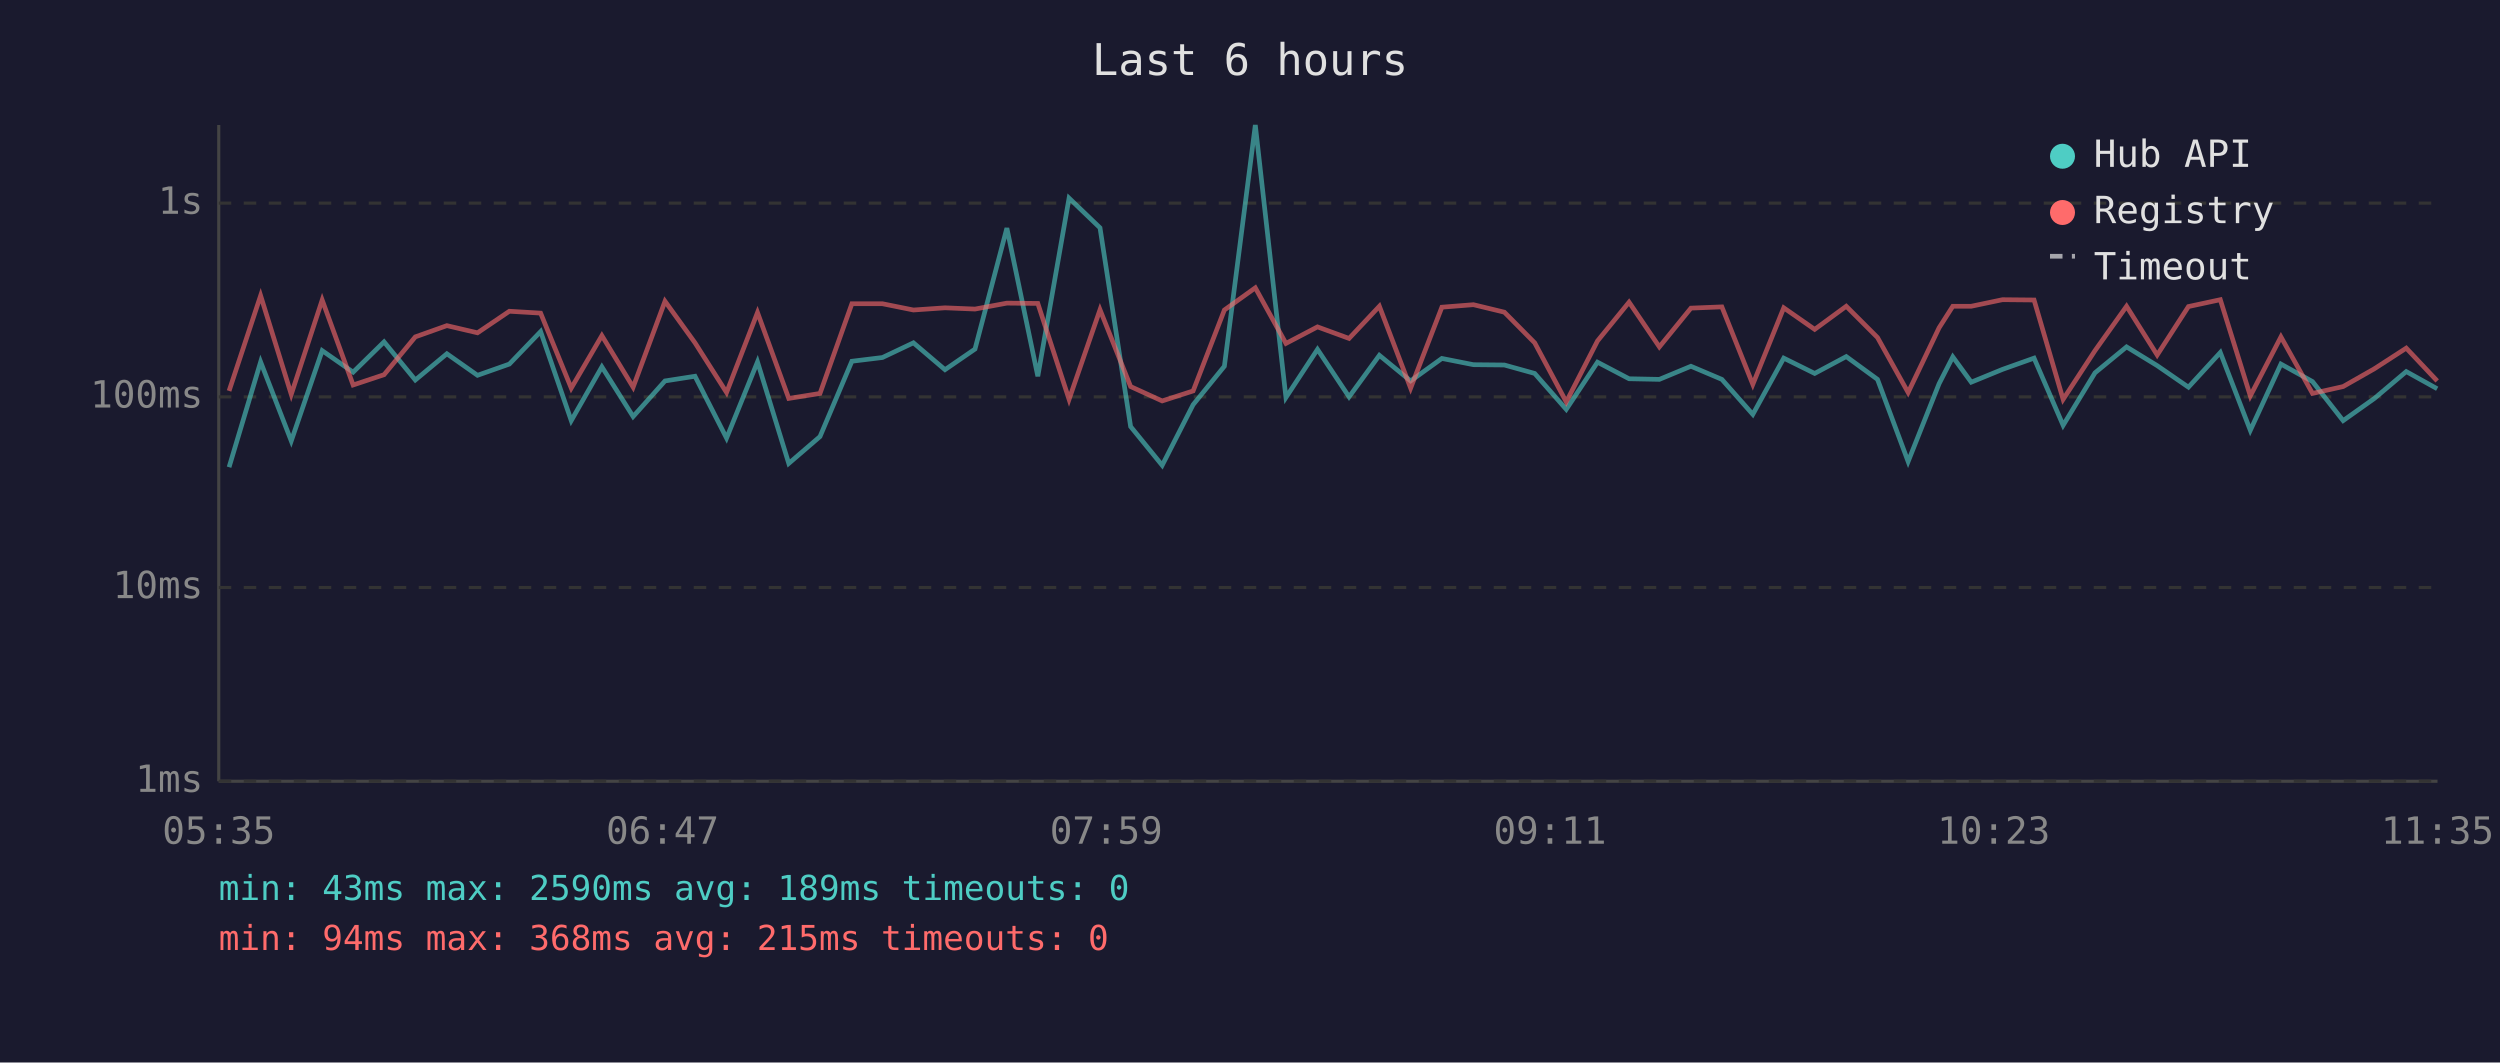
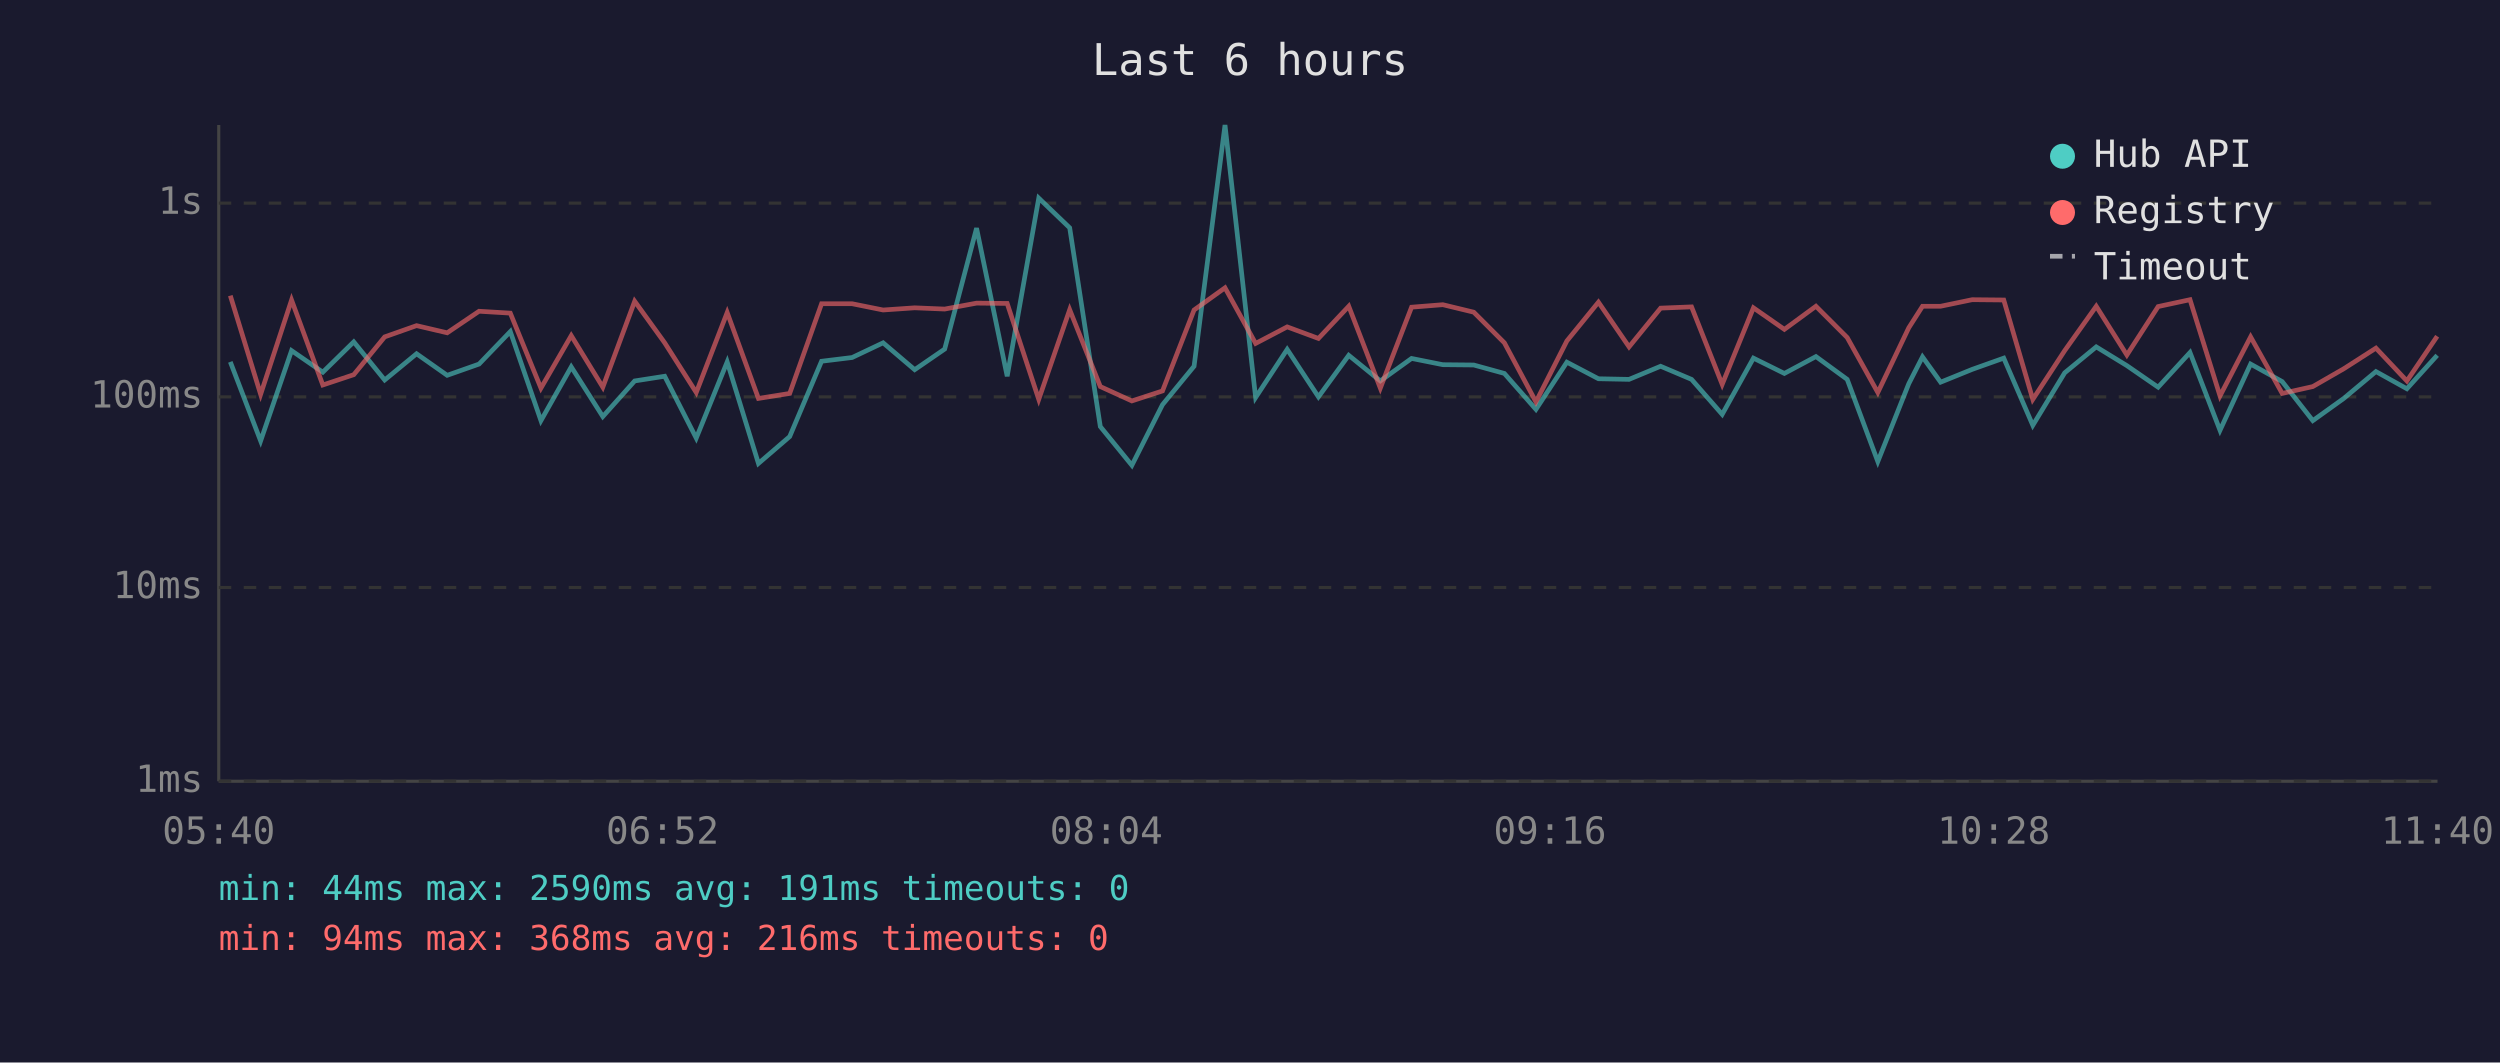
<svg xmlns="http://www.w3.org/2000/svg" viewBox="0 0 800 340" font-family="monospace" font-size="12">
  <rect width="800" height="340" fill="#1a1a2e" />
  <text x="400" y="24" fill="#e0e0e0" font-size="14" text-anchor="middle">Last 6 hours</text>
  <line x1="70" y1="40" x2="70" y2="250" stroke="#444" stroke-width="1" />
  <line x1="70" y1="250" x2="780" y2="250" stroke="#444" stroke-width="1" />
  <line x1="70" y1="250" x2="780" y2="250" stroke="#333" stroke-width="1" stroke-dasharray="4" />
  <text x="65" y="250" fill="#888" text-anchor="end" dominant-baseline="middle">1ms</text>
  <line x1="70" y1="188" x2="780" y2="188" stroke="#333" stroke-width="1" stroke-dasharray="4" />
  <text x="65" y="188" fill="#888" text-anchor="end" dominant-baseline="middle">10ms</text>
  <line x1="70" y1="127" x2="780" y2="127" stroke="#333" stroke-width="1" stroke-dasharray="4" />
  <text x="65" y="127" fill="#888" text-anchor="end" dominant-baseline="middle">100ms</text>
  <line x1="70" y1="65" x2="780" y2="65" stroke="#333" stroke-width="1" stroke-dasharray="4" />
  <text x="65" y="65" fill="#888" text-anchor="end" dominant-baseline="middle">1s</text>
-   <text x="70" y="270" fill="#888" text-anchor="middle">05:35</text>
-   <text x="212" y="270" fill="#888" text-anchor="middle">06:47</text>
-   <text x="354" y="270" fill="#888" text-anchor="middle">07:59</text>
-   <text x="496" y="270" fill="#888" text-anchor="middle">09:11</text>
-   <text x="638" y="270" fill="#888" text-anchor="middle">10:23</text>
-   <text x="780" y="270" fill="#888" text-anchor="middle">11:35</text>
-   <polyline points="73.3,149.5 83.4,115.8 93.2,141.1 103.1,112.2 113.0,119.1 122.9,109.4 132.9,121.6 143.0,113.2 152.8,120.1 163.0,116.5 173.0,106.1 182.8,134.6 192.6,117.4 202.6,133.3 212.8,121.9 222.4,120.4 232.5,140.2 242.4,115.8 252.4,148.3 262.4,139.7 272.6,115.6 282.4,114.4 292.3,109.7 302.4,118.3 312.0,111.7 322.2,73.0 332.1,120.4 342.1,63.4 352.0,72.9 361.8,136.5 371.9,148.9 381.8,129.5 391.8,117.2 401.7,40.0 411.5,127.2 421.6,111.8 431.7,127.0 441.4,113.7 451.4,121.9 461.4,114.7 471.5,116.7 481.4,116.8 491.1,119.5 501.2,131.0 511.2,115.9 521.3,121.2 531.0,121.4 541.1,117.2 551.0,121.4 560.9,132.6 570.8,114.6 580.7,119.5 590.8,114.1 600.8,121.4 610.6,147.7 620.5,122.8 624.9,114.2 630.8,122.3 640.8,118.2 650.9,114.6 660.2,136.1 670.4,119.3 680.5,111.0 690.3,117.0 700.3,123.9 710.5,112.8 720.1,137.7 729.9,116.5 740.0,122.1 749.8,134.6 759.8,127.5 770.0,118.9 779.9,124.4" fill="none" stroke="#4ecdc4" stroke-width="1.5" opacity="0.6" />
-   <polyline points="73.3,125.1 83.4,94.6 93.2,126.2 103.1,96.0 113.0,123.2 122.9,119.9 132.9,107.8 143.0,104.2 152.8,106.5 163.0,99.6 173.0,100.2 182.8,124.2 192.6,107.4 202.6,123.9 212.8,96.4 222.4,109.7 232.5,125.6 242.4,100.0 252.4,127.5 262.4,125.9 272.6,97.2 282.4,97.2 292.3,99.2 302.4,98.5 312.0,98.9 322.2,97.0 332.1,97.1 342.1,127.8 352.0,99.1 361.8,123.7 371.9,128.3 381.8,125.1 391.8,99.2 401.7,92.1 411.5,109.9 421.6,104.6 431.7,108.3 441.4,98.0 451.4,124.2 461.4,98.3 471.5,97.5 481.4,99.9 491.1,109.7 501.2,128.6 511.2,109.1 521.3,96.7 531.0,111.0 541.1,98.6 551.0,98.2 560.9,123.0 570.8,98.5 580.7,105.4 590.8,98.0 600.8,108.0 610.6,125.6 620.5,104.9 624.9,98.0 630.8,98.0 640.8,95.9 650.9,96.0 660.2,127.8 670.4,112.2 680.5,98.0 690.3,113.6 700.3,98.1 710.5,95.9 720.1,126.7 729.9,107.8 740.0,125.9 749.8,123.7 759.8,118.0 770.0,111.4 779.9,121.9" fill="none" stroke="#ff6b6b" stroke-width="1.5" opacity="0.6" />
+   <text x="70" y="270" fill="#888" text-anchor="middle">05:40</text>
+   <text x="212" y="270" fill="#888" text-anchor="middle">06:52</text>
+   <text x="354" y="270" fill="#888" text-anchor="middle">08:04</text>
+   <text x="496" y="270" fill="#888" text-anchor="middle">09:16</text>
+   <text x="638" y="270" fill="#888" text-anchor="middle">10:28</text>
+   <text x="780" y="270" fill="#888" text-anchor="middle">11:40</text>
+   <polyline points="73.7,115.8 83.4,141.1 93.3,112.2 103.3,119.1 113.2,109.4 123.1,121.6 133.3,113.2 143.1,120.1 153.3,116.5 163.3,106.1 173.1,134.6 182.8,117.4 192.9,133.3 203.1,121.9 212.7,120.4 222.8,140.2 232.7,115.8 242.7,148.3 252.7,139.7 262.9,115.6 272.7,114.4 282.6,109.7 292.7,118.3 302.3,111.7 312.5,73.0 322.3,120.4 332.4,63.4 342.3,72.9 352.1,136.5 362.2,148.9 372.0,129.5 382.1,117.2 392.0,40.0 401.8,127.2 411.9,111.8 421.9,127.0 431.6,113.7 441.7,121.9 451.7,114.7 461.7,116.7 471.6,116.8 481.4,119.5 491.5,131.0 501.4,115.9 511.5,121.2 521.3,121.4 531.4,117.2 541.3,121.4 551.1,132.6 561.1,114.6 571.0,119.5 581.1,114.1 591.1,121.4 600.9,147.7 610.8,122.8 615.2,114.2 621.0,122.3 631.1,118.2 641.2,114.6 650.5,136.1 660.7,119.3 670.8,111.0 680.6,117.0 690.6,123.9 700.8,112.8 710.4,137.7 720.2,116.5 730.3,122.1 740.1,134.6 750.0,127.5 760.3,118.9 770.2,124.4 779.9,113.7" fill="none" stroke="#4ecdc4" stroke-width="1.5" opacity="0.6" />
+   <polyline points="73.7,94.6 83.4,126.2 93.3,96.0 103.3,123.2 113.2,119.9 123.1,107.8 133.3,104.2 143.1,106.5 153.3,99.6 163.3,100.2 173.1,124.2 182.8,107.4 192.9,123.9 203.1,96.4 212.7,109.7 222.8,125.6 232.7,100.0 242.7,127.5 252.7,125.9 262.9,97.2 272.7,97.2 282.6,99.2 292.7,98.5 302.3,98.9 312.5,97.0 322.3,97.1 332.4,127.8 342.3,99.1 352.1,123.7 362.2,128.3 372.0,125.1 382.1,99.2 392.0,92.1 401.8,109.9 411.9,104.6 421.9,108.3 431.6,98.0 441.7,124.2 451.7,98.3 461.7,97.5 471.6,99.9 481.4,109.7 491.5,128.6 501.4,109.1 511.5,96.7 521.3,111.0 531.4,98.6 541.3,98.2 551.1,123.0 561.1,98.5 571.0,105.4 581.1,98.0 591.1,108.0 600.9,125.6 610.8,104.9 615.2,98.0 621.0,98.0 631.1,95.9 641.2,96.0 650.5,127.8 660.7,112.2 670.8,98.0 680.6,113.6 690.6,98.1 700.8,95.9 710.4,126.7 720.2,107.8 730.3,125.9 740.1,123.7 750.0,118.0 760.3,111.4 770.2,121.9 779.9,107.6" fill="none" stroke="#ff6b6b" stroke-width="1.5" opacity="0.6" />
  <circle cx="660" cy="50" r="4" fill="#4ecdc4" />
  <text x="670" y="50" fill="#e0e0e0" dominant-baseline="middle">Hub API</text>
  <circle cx="660" cy="68" r="4" fill="#ff6b6b" />
  <text x="670" y="68" fill="#e0e0e0" dominant-baseline="middle">Registry</text>
  <line x1="656" y1="82" x2="664" y2="82" stroke="#e0e0e0" stroke-width="1.5" stroke-dasharray="4,3" opacity="0.7" />
  <text x="670" y="86" fill="#e0e0e0" dominant-baseline="middle">Timeout</text>
-   <text x="70" y="288" fill="#4ecdc4" font-size="11">min: 43ms  max: 2590ms  avg: 189ms  timeouts: 0</text>
-   <text x="70" y="304" fill="#ff6b6b" font-size="11">min: 94ms  max: 368ms  avg: 215ms  timeouts: 0</text>
+   <text x="70" y="288" fill="#4ecdc4" font-size="11">min: 44ms  max: 2590ms  avg: 191ms  timeouts: 0</text>
+   <text x="70" y="304" fill="#ff6b6b" font-size="11">min: 94ms  max: 368ms  avg: 216ms  timeouts: 0</text>
</svg>
